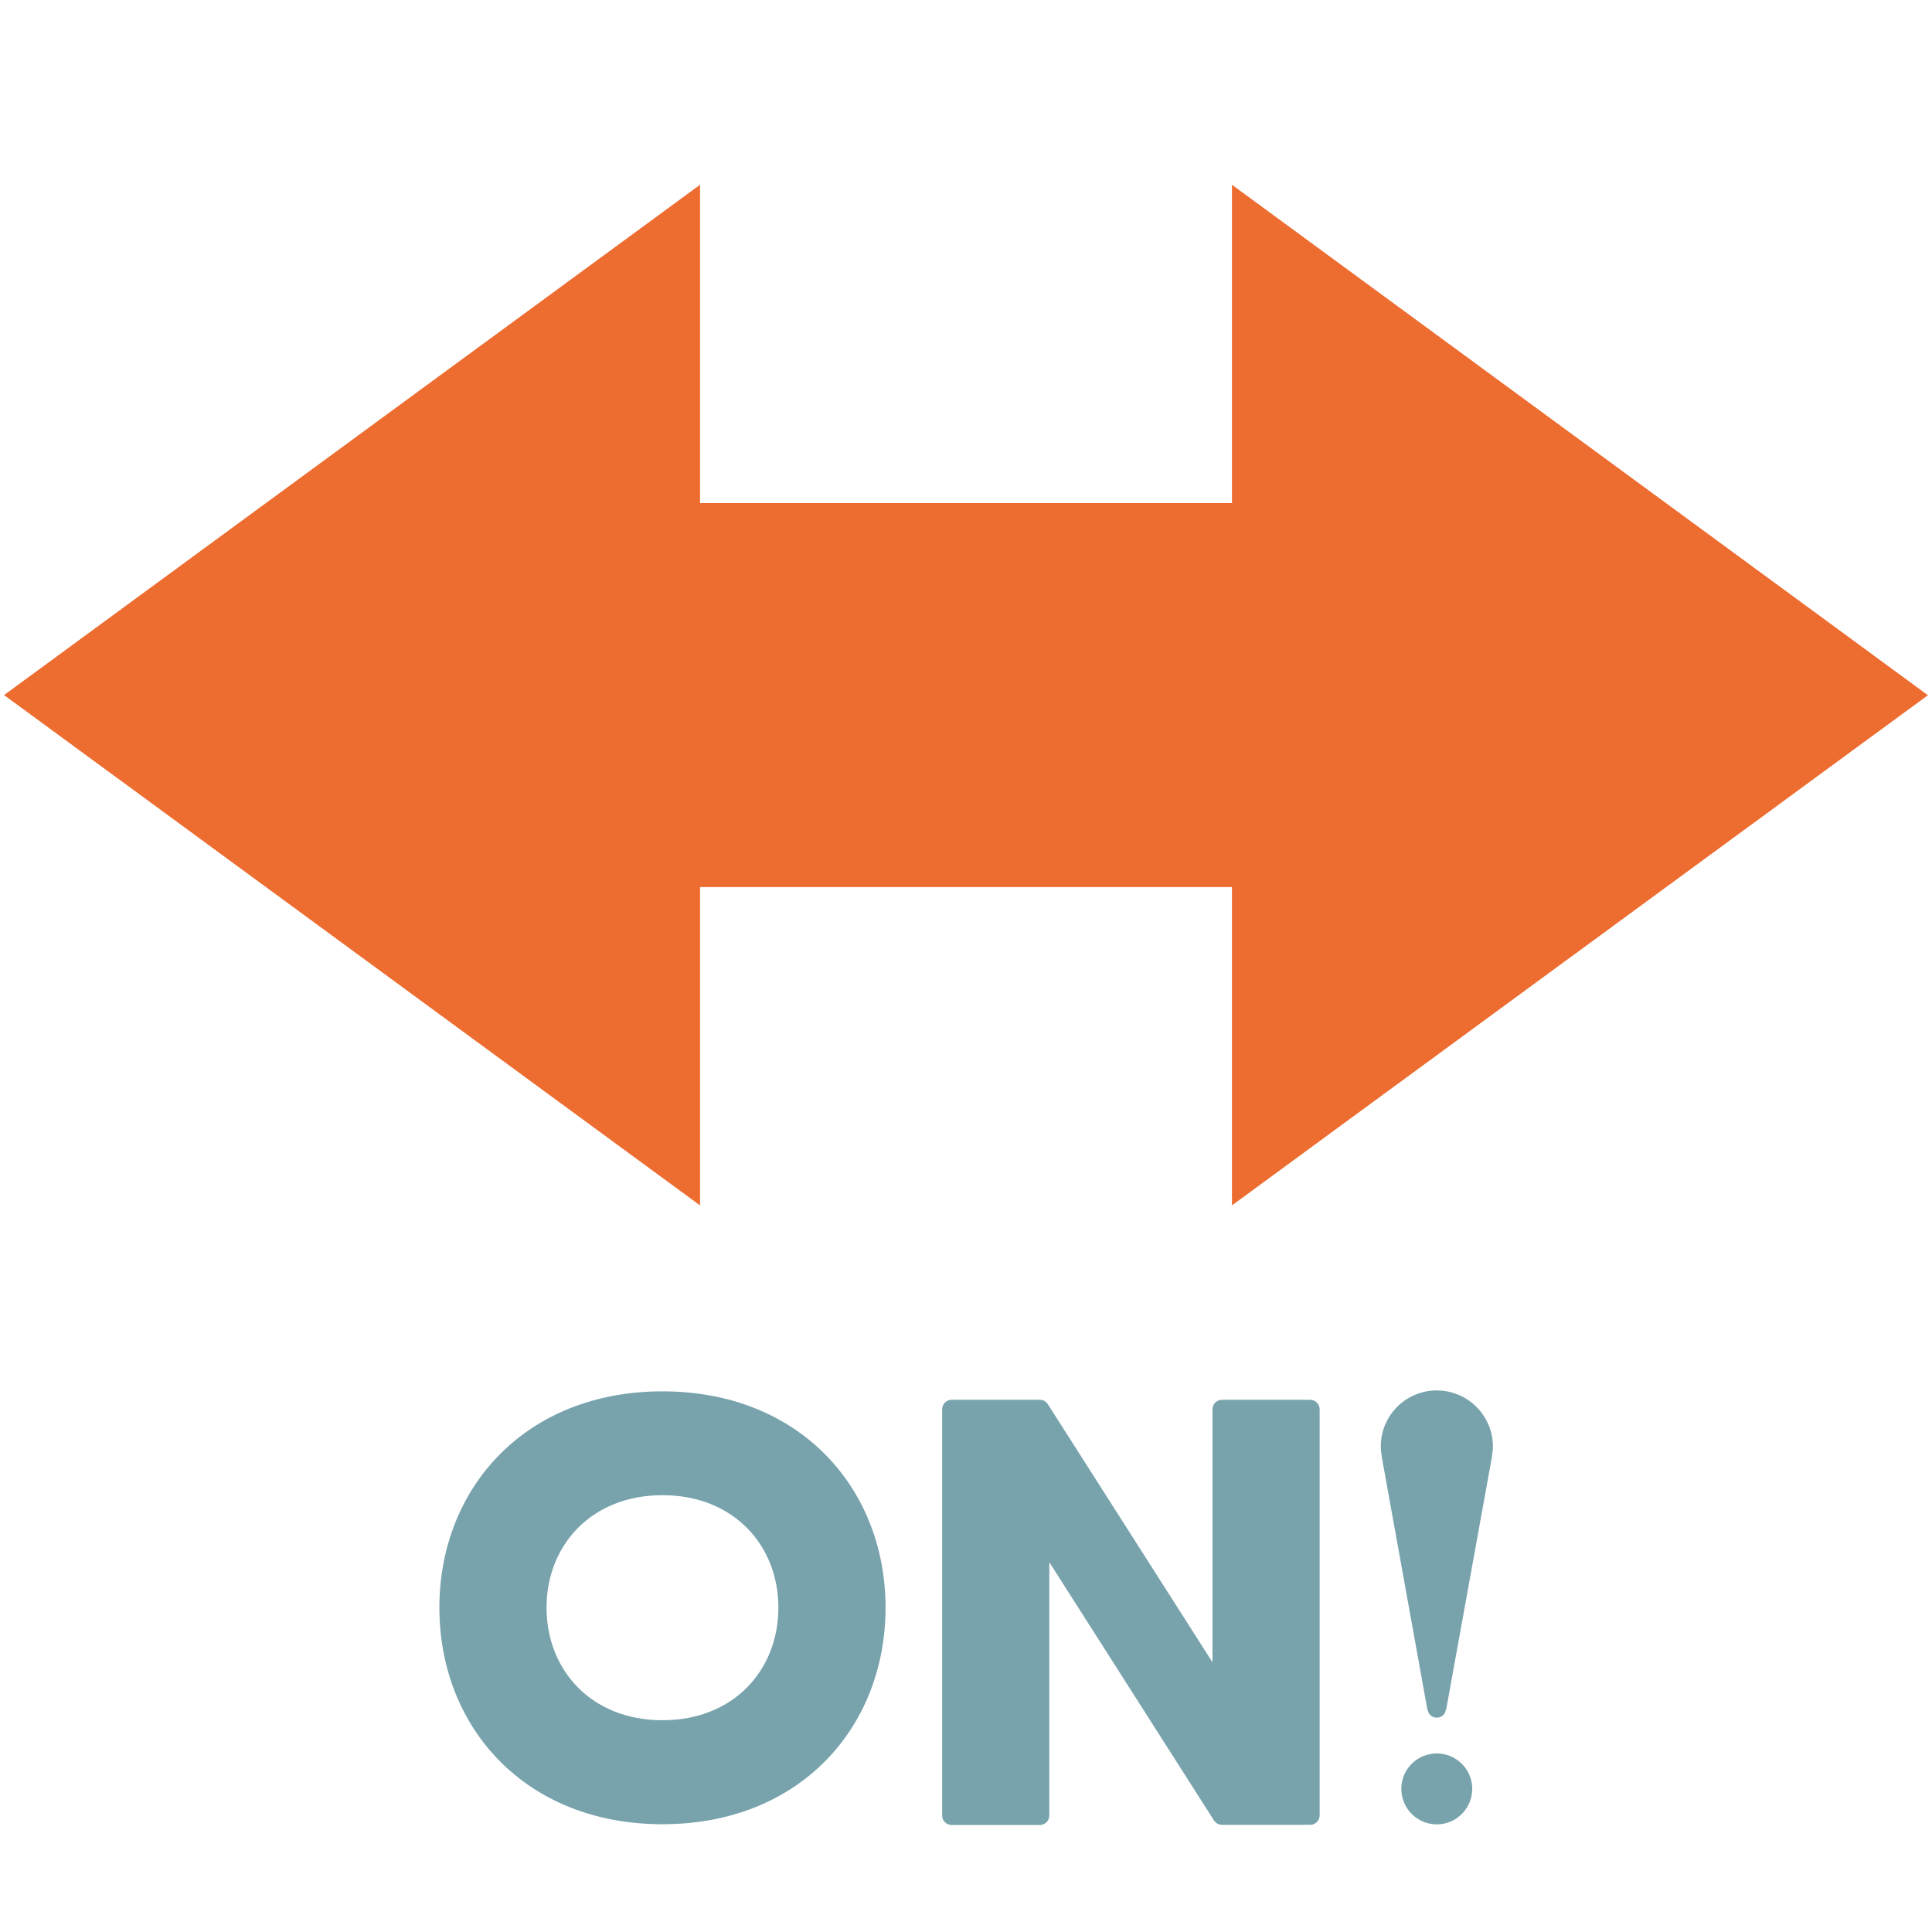
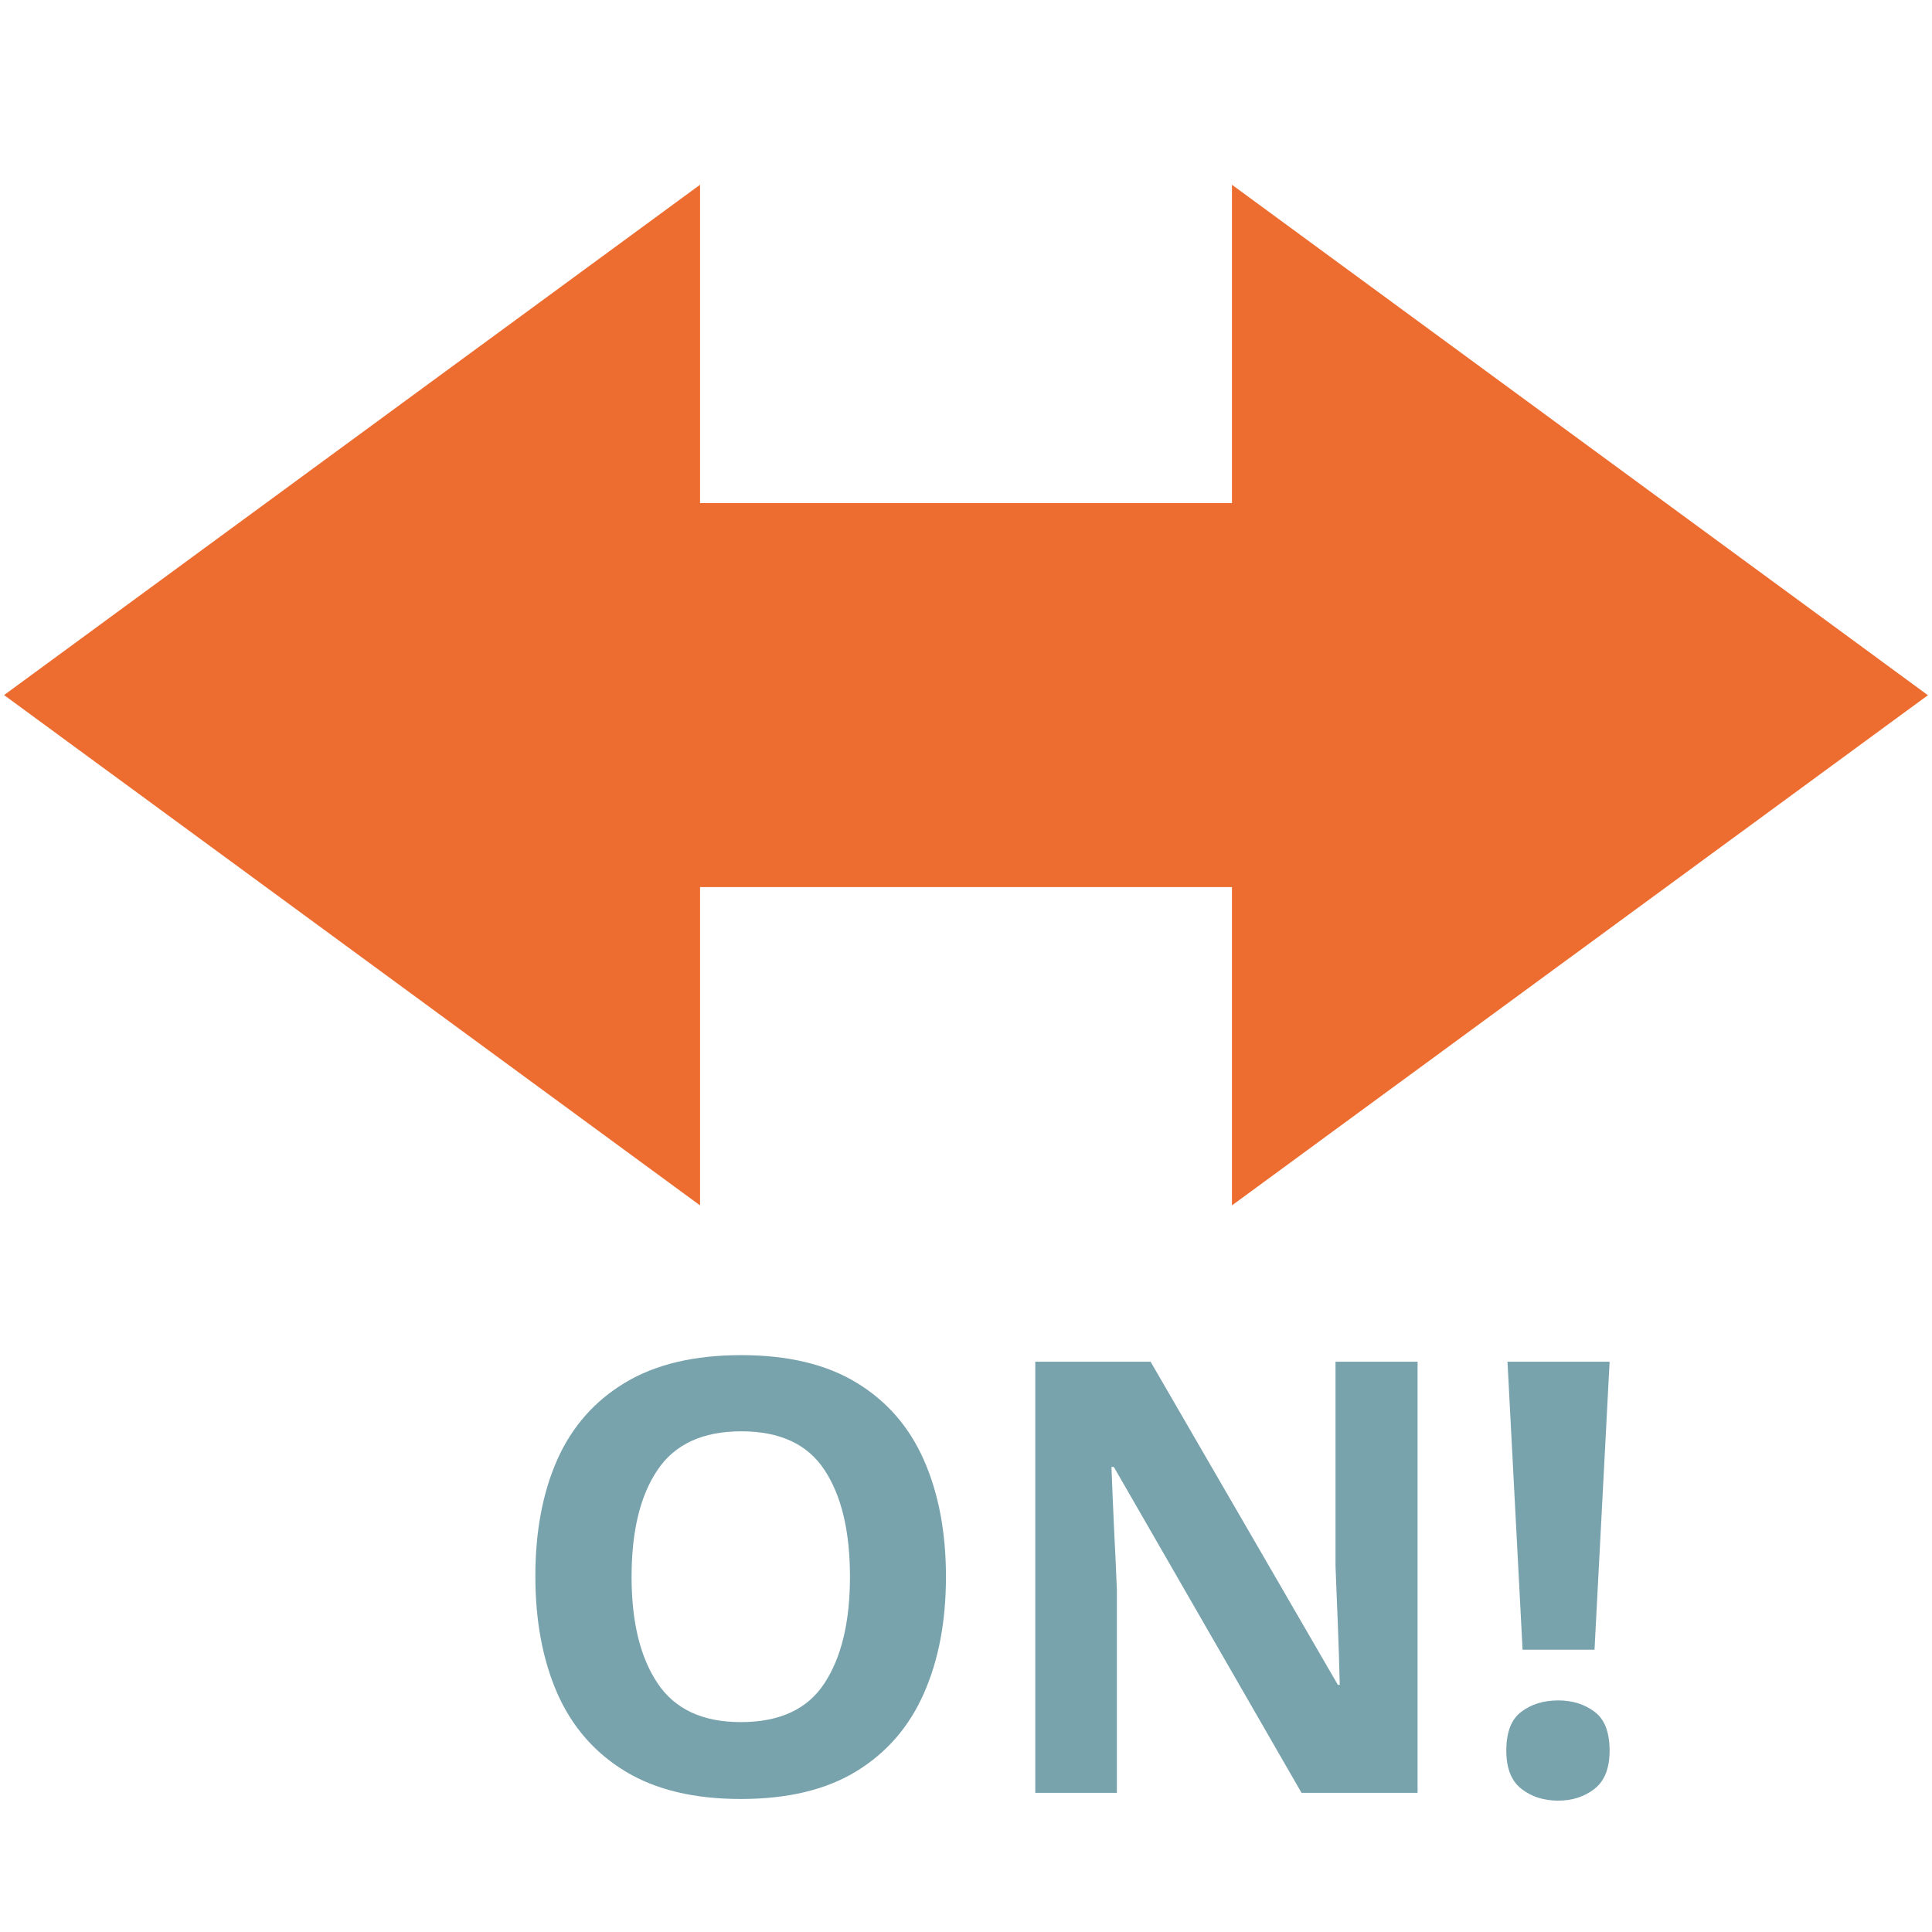
- <svg xmlns="http://www.w3.org/2000/svg" width="128" height="128" style="enable-background:new 0 0 128 128;">
-   <g>
-     <g>
-       <path d="M86.8,92.74h-5.84c-0.35,0-0.63,0.28-0.63,0.63v16.76l-10.91-17.1c-0.12-0.19-0.32-0.29-0.53-0.29 h-5.84c-0.35,0-0.63,0.28-0.63,0.63v26.91c0,0.35,0.28,0.63,0.63,0.63h5.84c0.35,0,0.63-0.28,0.63-0.63V103.5l10.91,17.11 c0.12,0.18,0.32,0.29,0.53,0.29h5.84c0.35,0,0.63-0.28,0.63-0.63V93.37C87.43,93.02,87.14,92.74,86.8,92.74z" style="fill:#78A3AD;" />
-       <path d="M43.89,92.18c-9.09,0-14.78,6.42-14.78,14.33c0,7.93,5.69,14.35,14.78,14.35 c9.1,0,14.78-6.42,14.78-14.35C58.67,98.6,52.98,92.18,43.89,92.18z M43.89,113.97c-4.72,0-7.68-3.33-7.68-7.46 c0-4.11,2.95-7.45,7.68-7.45c4.73,0,7.68,3.34,7.68,7.45C51.57,110.64,48.61,113.97,43.89,113.97z" style="fill:#78A3AD;" />
-       <path d="M95.19,116.17c-1.3,0-2.35,1.05-2.35,2.34c0,1.3,1.05,2.36,2.35,2.36c1.3,0,2.35-1.06,2.35-2.36 C97.54,117.22,96.48,116.17,95.19,116.17z" style="fill:#78A3AD;" />
-       <path d="M95.19,92.12c-2.05,0-3.71,1.66-3.71,3.71c0,0.23,0.03,0.45,0.07,0.66h-0.01l3.03,16.79l0.01-0.02 c0.04,0.31,0.29,0.54,0.61,0.54c0.32,0,0.57-0.23,0.6-0.54l0.02,0.02l3.04-16.79h-0.01c0.04-0.21,0.07-0.44,0.07-0.66 C98.9,93.78,97.24,92.12,95.19,92.12z" style="fill:#78A3AD;" />
-     </g>
-     <polygon points="46.38,33.33 46.38,12.24 0.27,46.05 46.38,79.86 46.38,58.77 81.62,58.77 81.62,79.86 127.73,46.06 81.62,12.24 81.62,33.33 " style="fill:#ED6C30;" />
-   </g>
+ <svg xmlns="http://www.w3.org/2000/svg" width="128" height="128" style="enable-background:new 0 0 128 128;" version="1.1" id="svg16">
+   <defs id="defs20" />
+   <text xml:space="preserve" style="font-style:normal;font-weight:normal;font-size:40px;line-height:1.25;font-family:sans-serif;letter-spacing:0px;word-spacing:0px;fill:#78a3ad;fill-opacity:1;stroke:none" x="33.158" y="118.78" id="text831">
+     <tspan id="tspan829" x="33.158" y="118.78" style="font-style:normal;font-variant:normal;font-weight:bold;font-stretch:normal;font-family:'Comic Neue';-inkscape-font-specification:'Comic Neue Bold';fill:#78a3ad;fill-opacity:1">ON!</tspan>
+   </text>
+   <polygon id="polygon12" style="fill:#ed6c30" points="0.27,46.05 46.38,79.86 46.38,58.77 81.62,58.77 81.62,79.86 127.73,46.06 81.62,12.24 81.62,33.33 46.38,33.33 46.38,12.24 " />
</svg>
